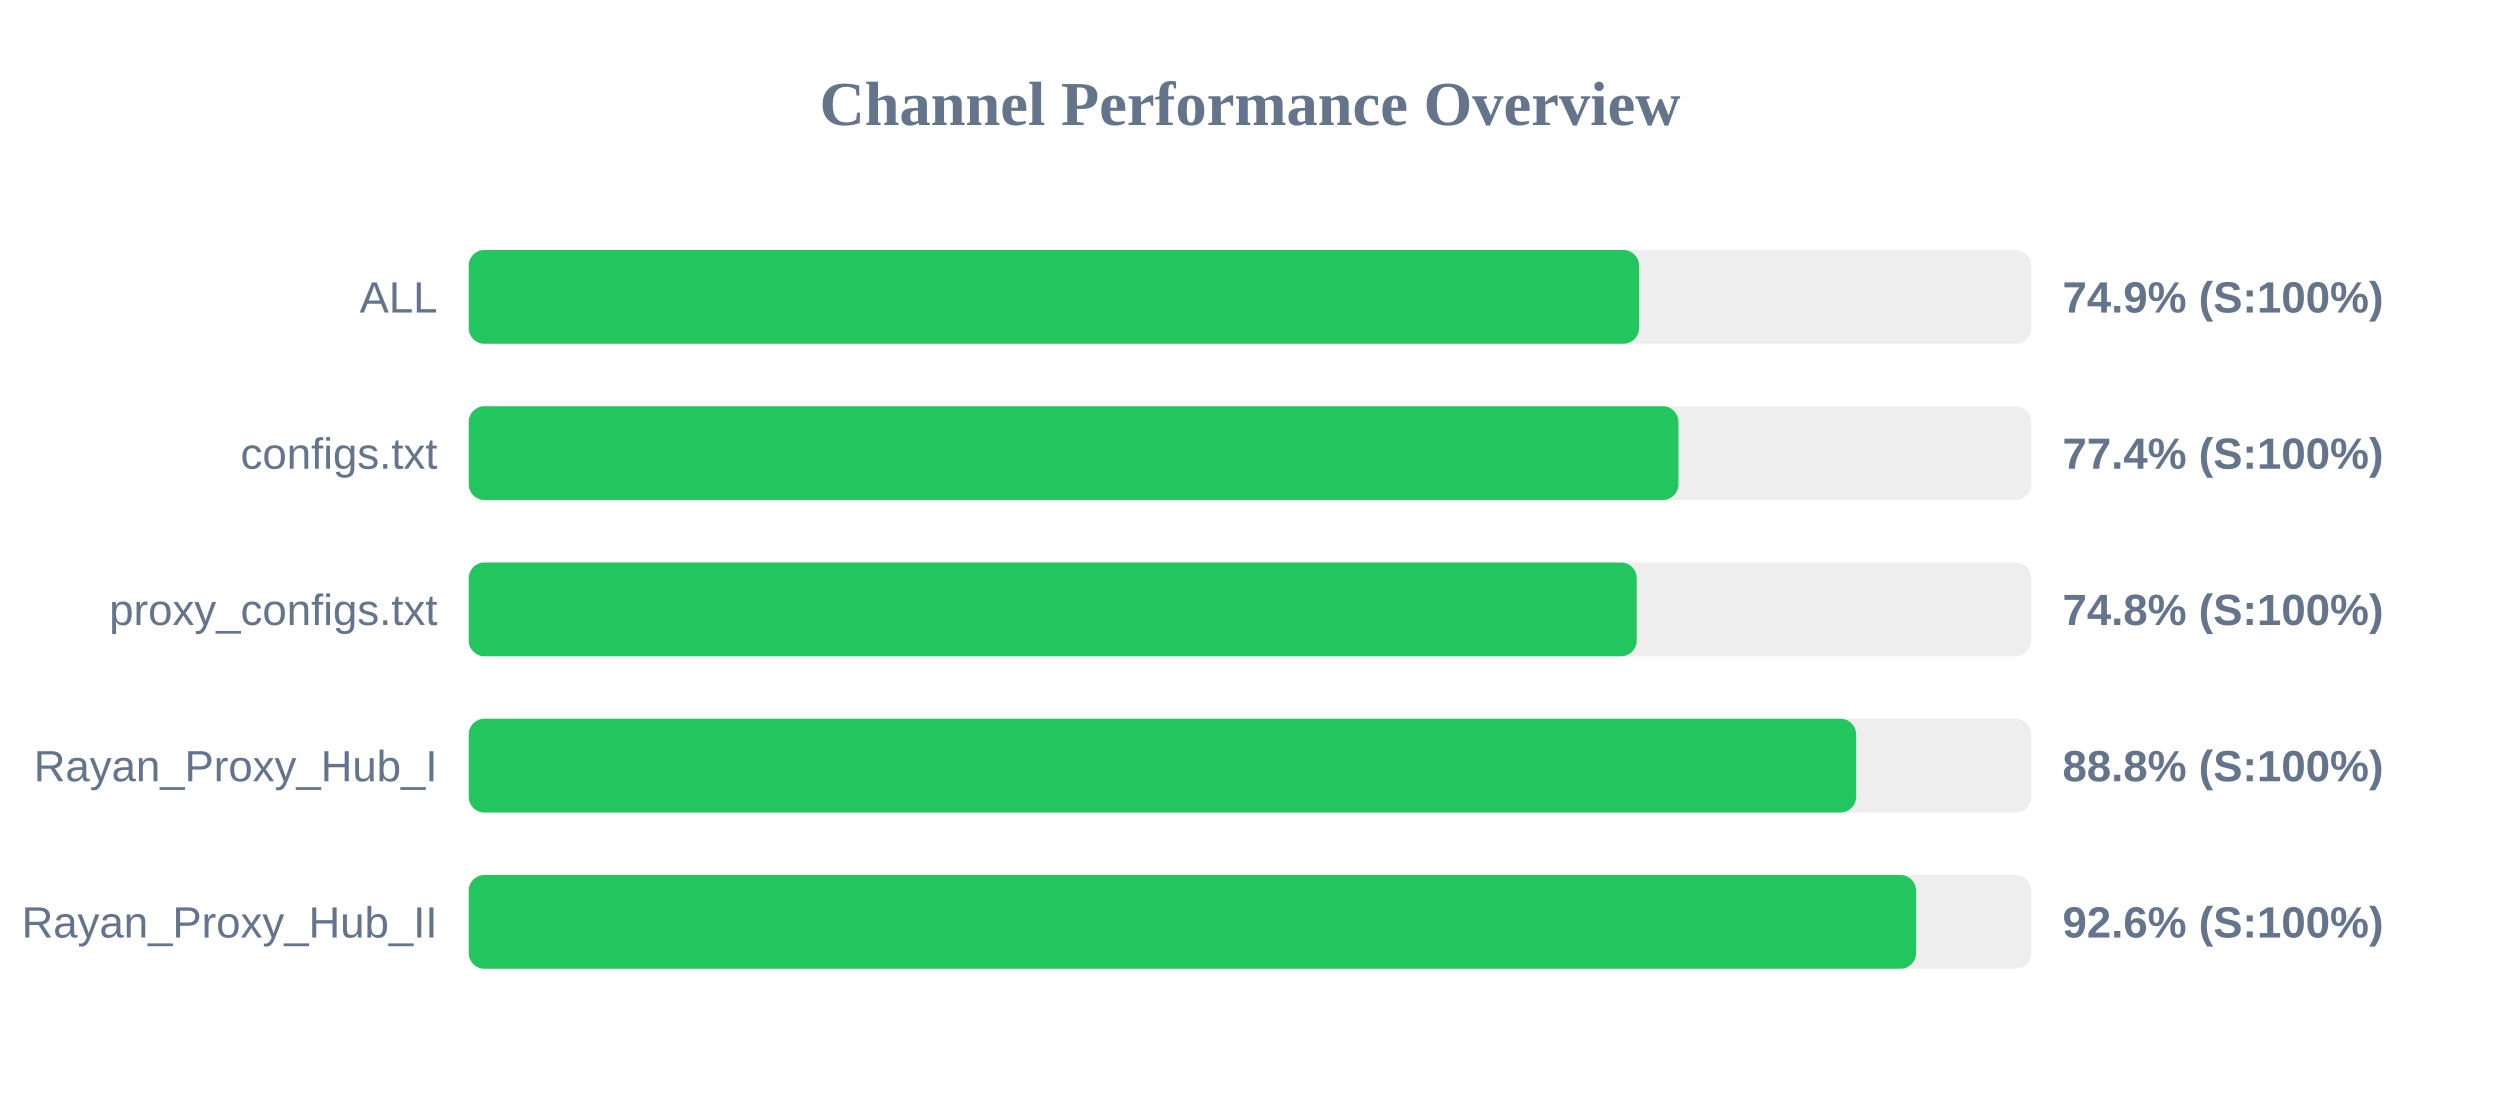
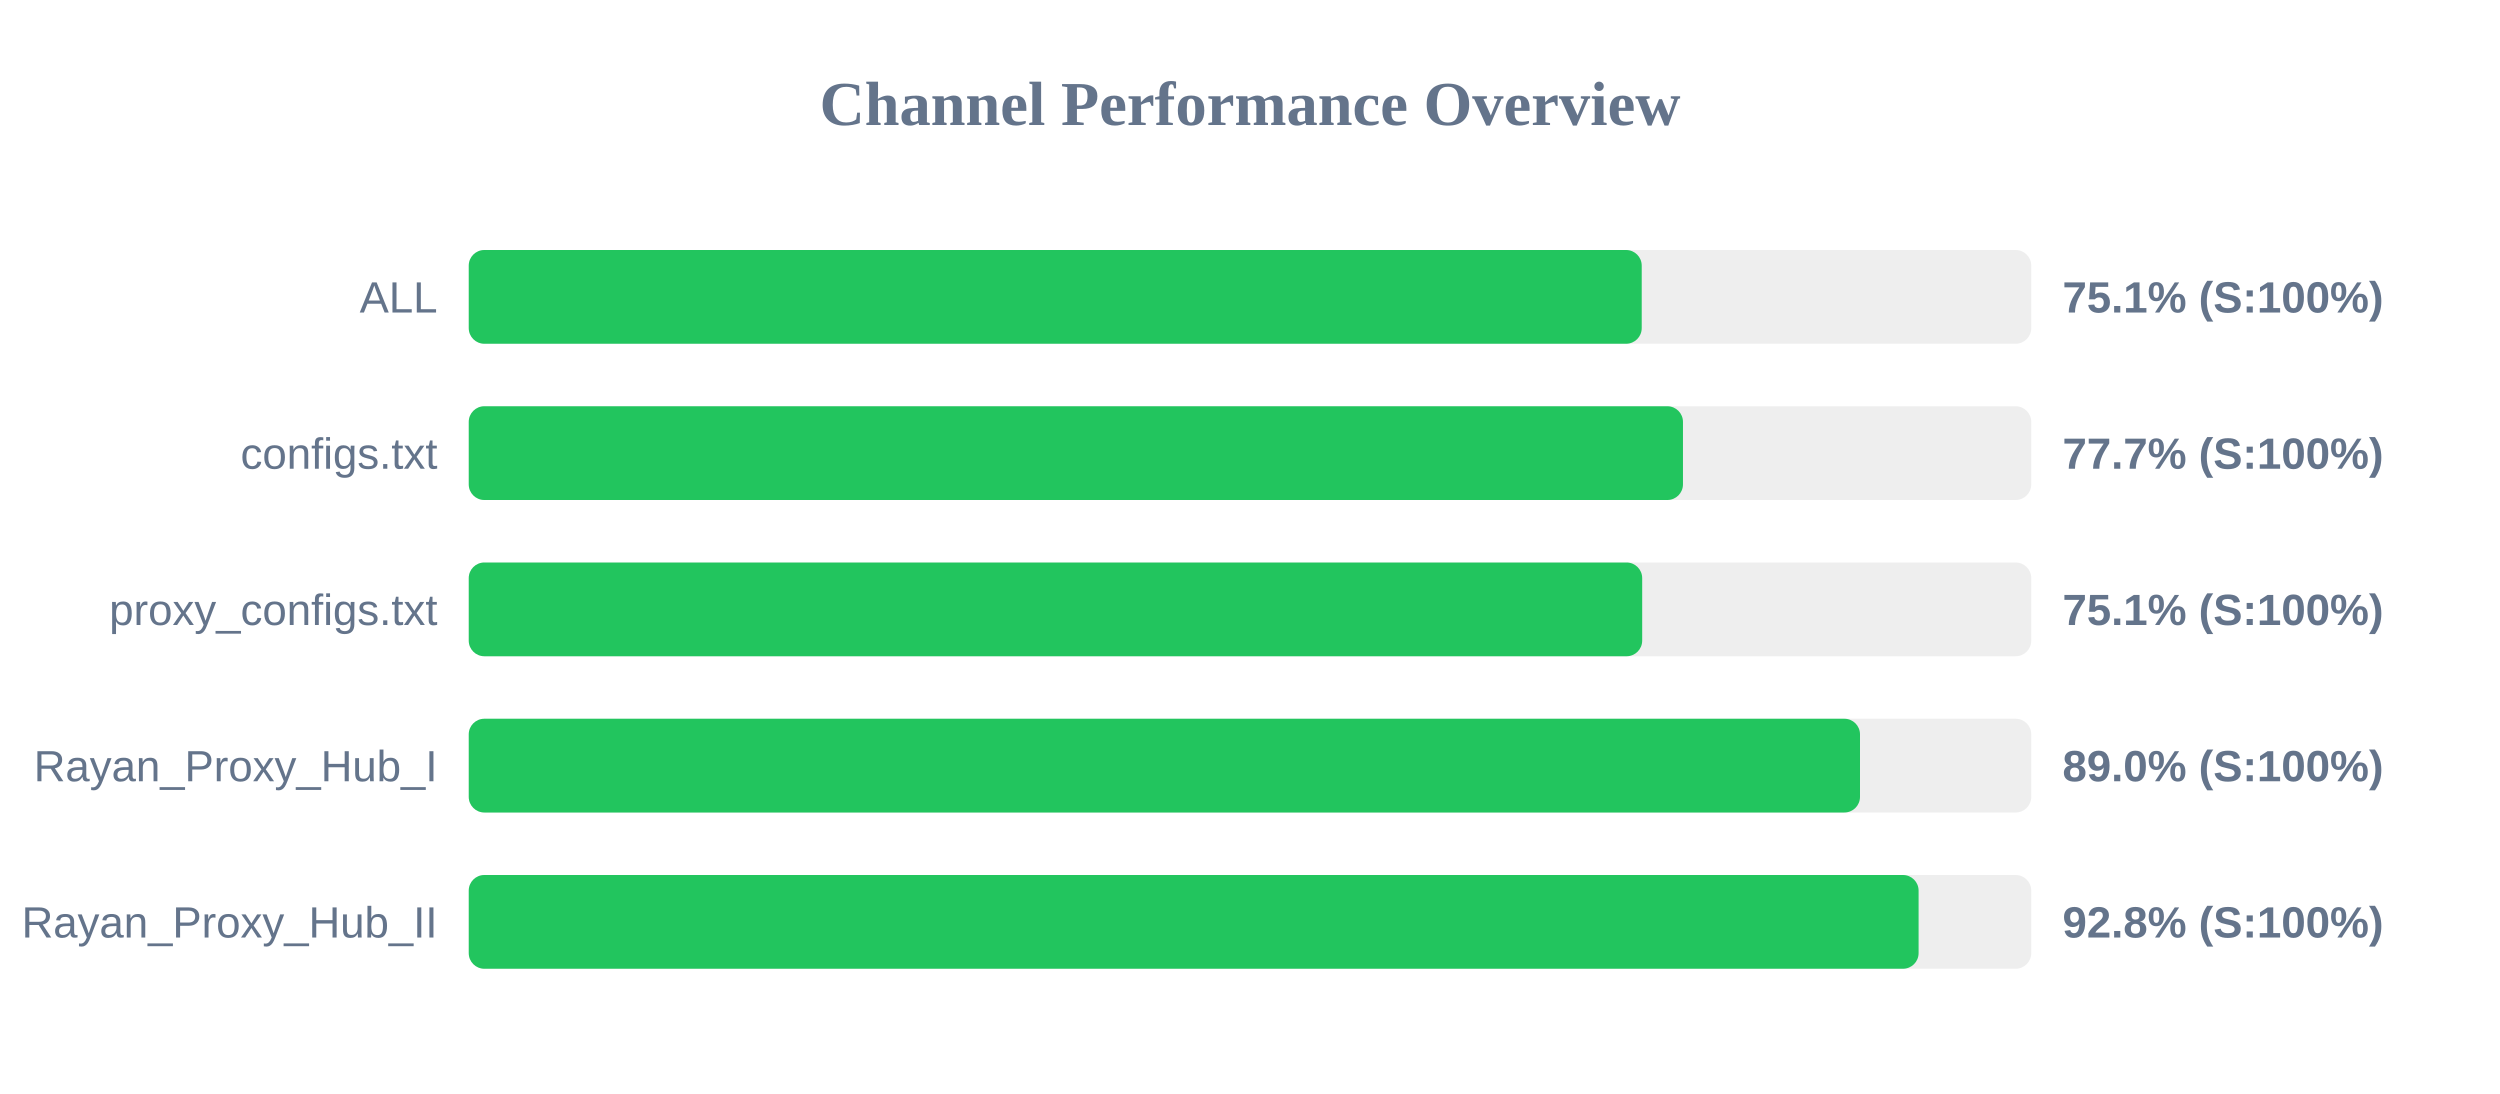
<svg xmlns="http://www.w3.org/2000/svg" width="800" height="350" version="1.1">
  <style>
        .row { font: 14px Arial; fill: #64748b; }
        .score { font: bold 14px Arial; fill: #64748b; }
    </style>
  <text x="400" y="40" text-anchor="middle" font-size="20px" font-weight="bold" fill="#64748b">Channel Performance Overview</text>
  <rect x="150" y="80" width="500" height="30" fill="#eee" rx="5" />
-   <rect x="150" y="80" width="374.5" height="30" fill="#22c55e" rx="5" />
+   <rect x="150" y="80" width="375.35" height="30" fill="#22c55e" rx="5" />
  <text x="140" y="100" text-anchor="end" class="row">ALL</text>
-   <text x="660" y="100" text-anchor="start" class="score">74.9% (S:100%)</text>
+   <text x="660" y="100" text-anchor="start" class="score">75.1% (S:100%)</text>
  <rect x="150" y="130" width="500" height="30" fill="#eee" rx="5" />
-   <rect x="150" y="130" width="387.1" height="30" fill="#22c55e" rx="5" />
+   <rect x="150" y="130" width="388.55" height="30" fill="#22c55e" rx="5" />
  <text x="140" y="150" text-anchor="end" class="row">configs.txt</text>
-   <text x="660" y="150" text-anchor="start" class="score">77.4% (S:100%)</text>
+   <text x="660" y="150" text-anchor="start" class="score">77.7% (S:100%)</text>
  <rect x="150" y="180" width="500" height="30" fill="#eee" rx="5" />
-   <rect x="150" y="180" width="373.75" height="30" fill="#22c55e" rx="5" />
+   <rect x="150" y="180" width="375.5" height="30" fill="#22c55e" rx="5" />
  <text x="140" y="200" text-anchor="end" class="row">proxy_configs.txt</text>
-   <text x="660" y="200" text-anchor="start" class="score">74.8% (S:100%)</text>
+   <text x="660" y="200" text-anchor="start" class="score">75.1% (S:100%)</text>
  <rect x="150" y="230" width="500" height="30" fill="#eee" rx="5" />
-   <rect x="150" y="230" width="443.95" height="30" fill="#22c55e" rx="5" />
+   <rect x="150" y="230" width="445.2" height="30" fill="#22c55e" rx="5" />
  <text x="140" y="250" text-anchor="end" class="row">Rayan_Proxy_Hub_I</text>
-   <text x="660" y="250" text-anchor="start" class="score">88.8% (S:100%)</text>
+   <text x="660" y="250" text-anchor="start" class="score">89.0% (S:100%)</text>
  <rect x="150" y="280" width="500" height="30" fill="#eee" rx="5" />
-   <rect x="150" y="280" width="463.15" height="30" fill="#22c55e" rx="5" />
+   <rect x="150" y="280" width="463.95" height="30" fill="#22c55e" rx="5" />
  <text x="140" y="300" text-anchor="end" class="row">Rayan_Proxy_Hub_II</text>
-   <text x="660" y="300" text-anchor="start" class="score">92.6% (S:100%)</text>
+   <text x="660" y="300" text-anchor="start" class="score">92.8% (S:100%)</text>
</svg>
